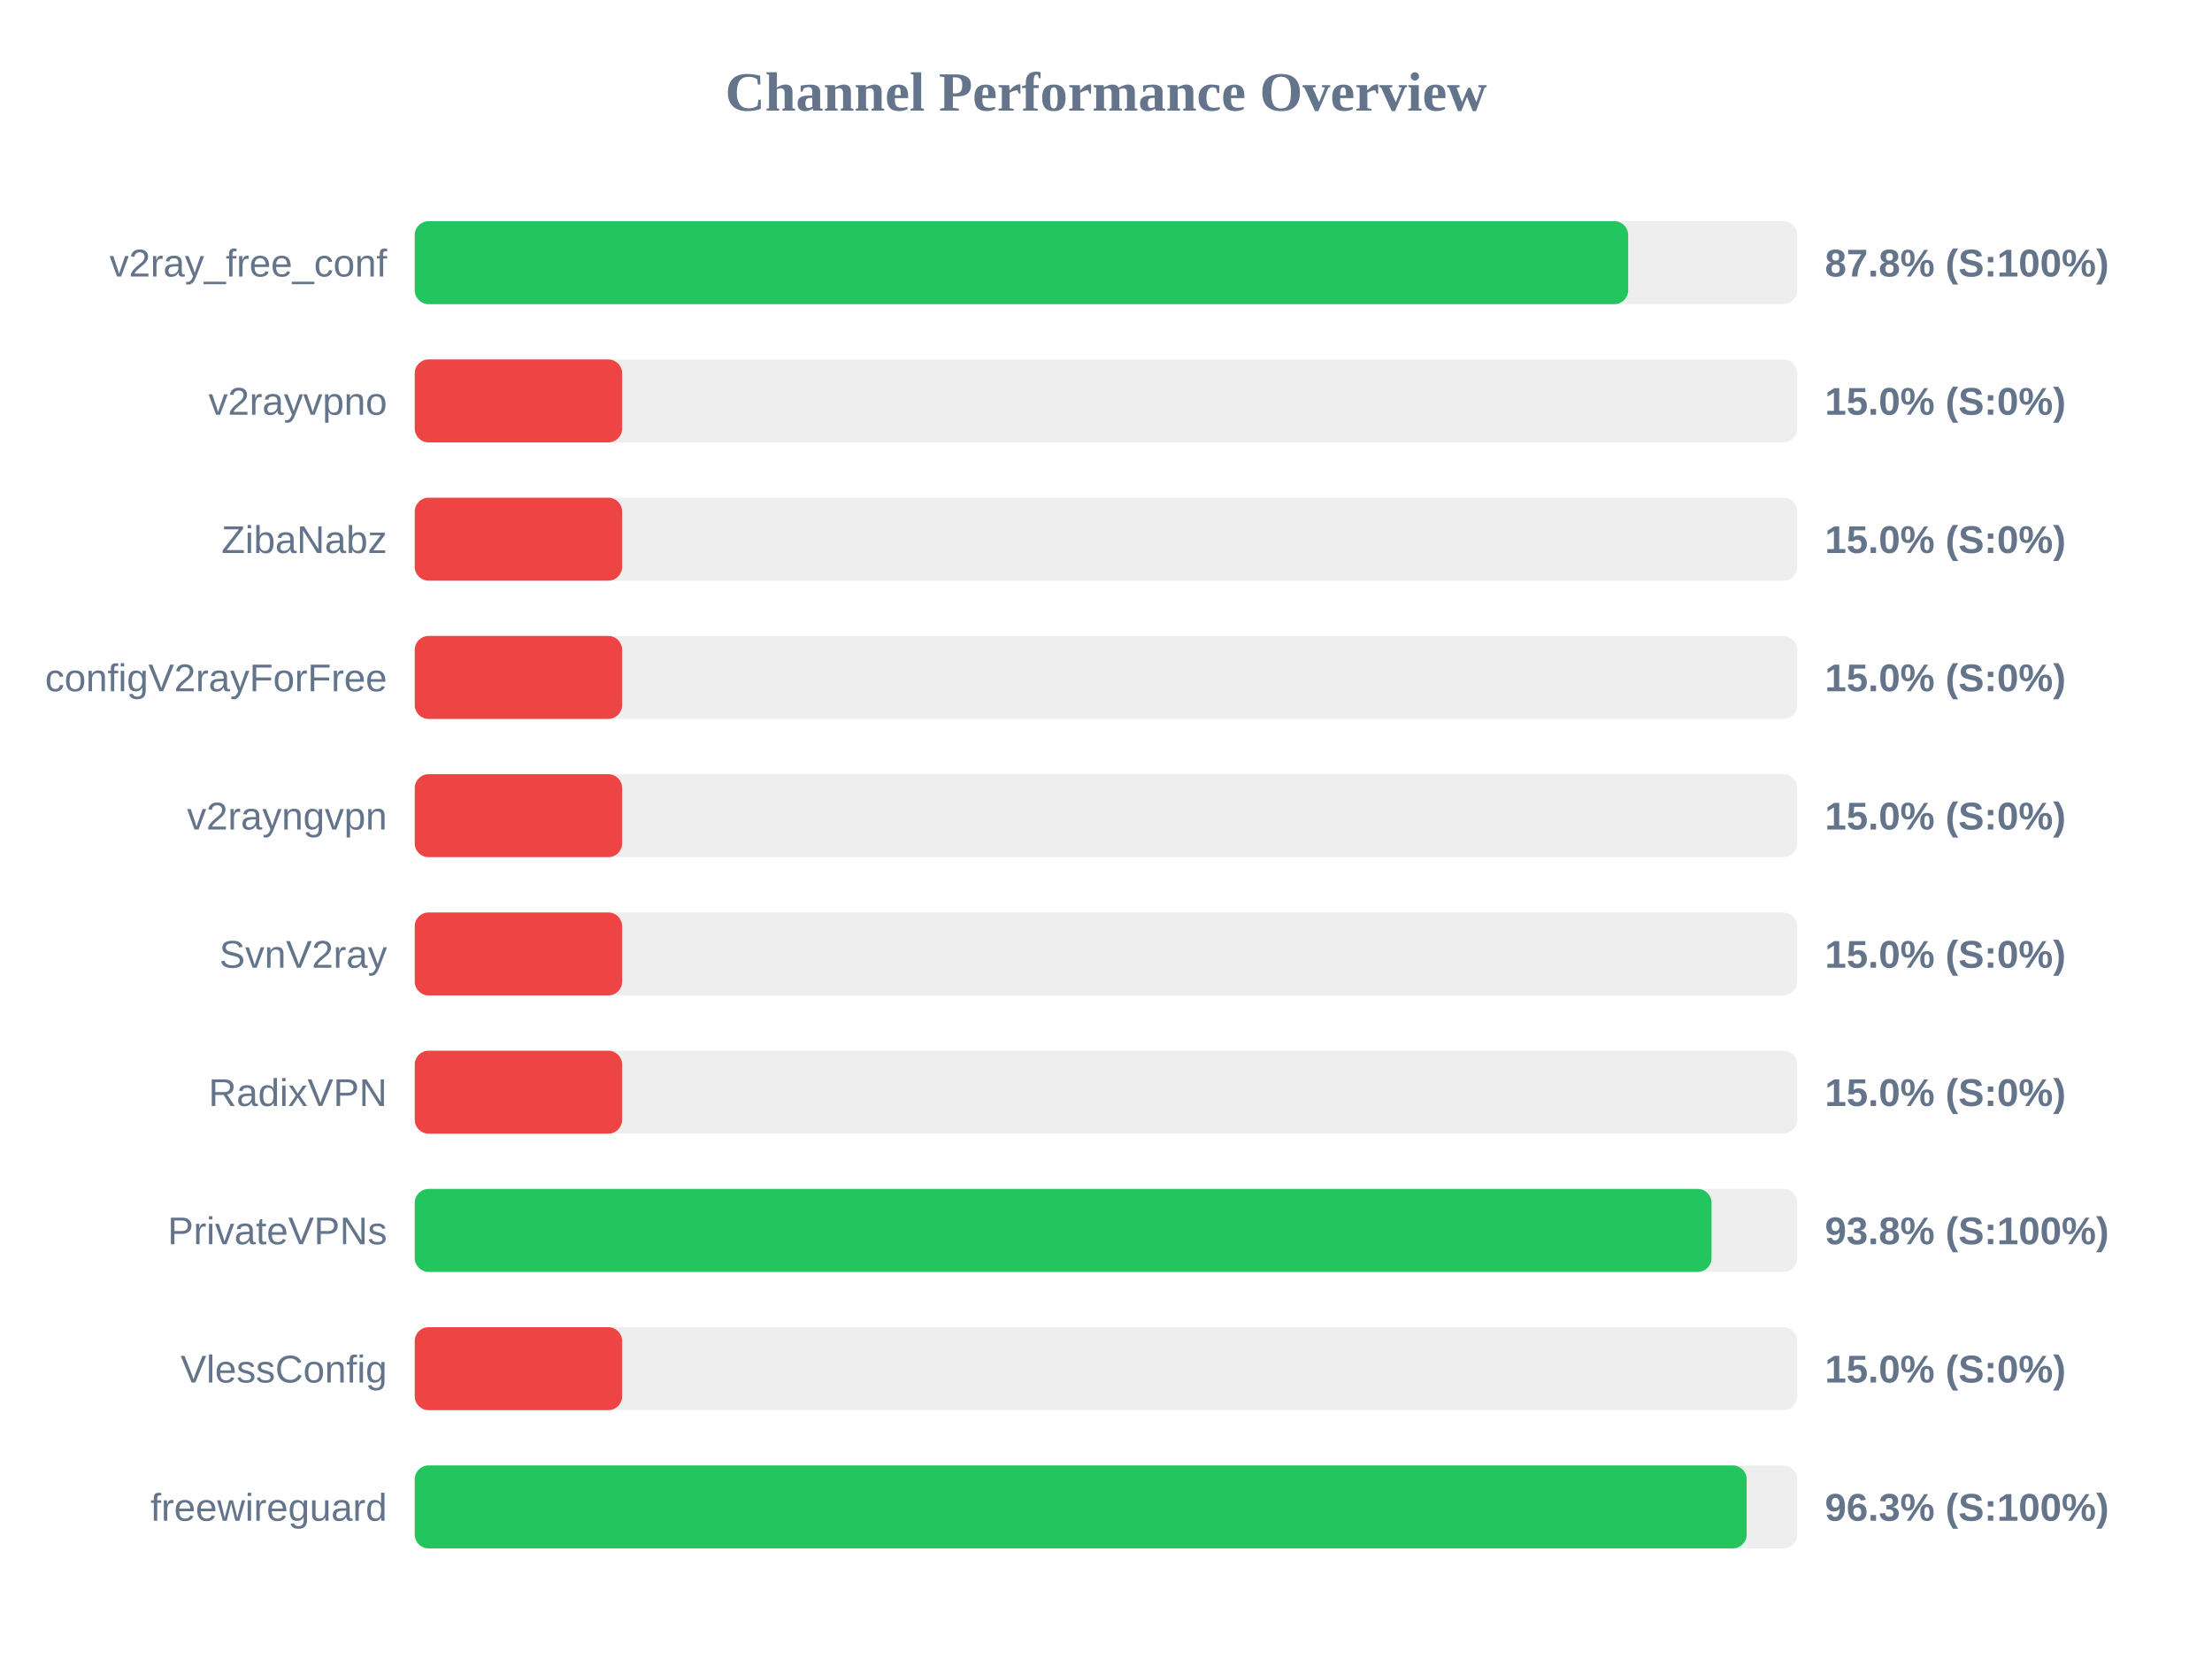
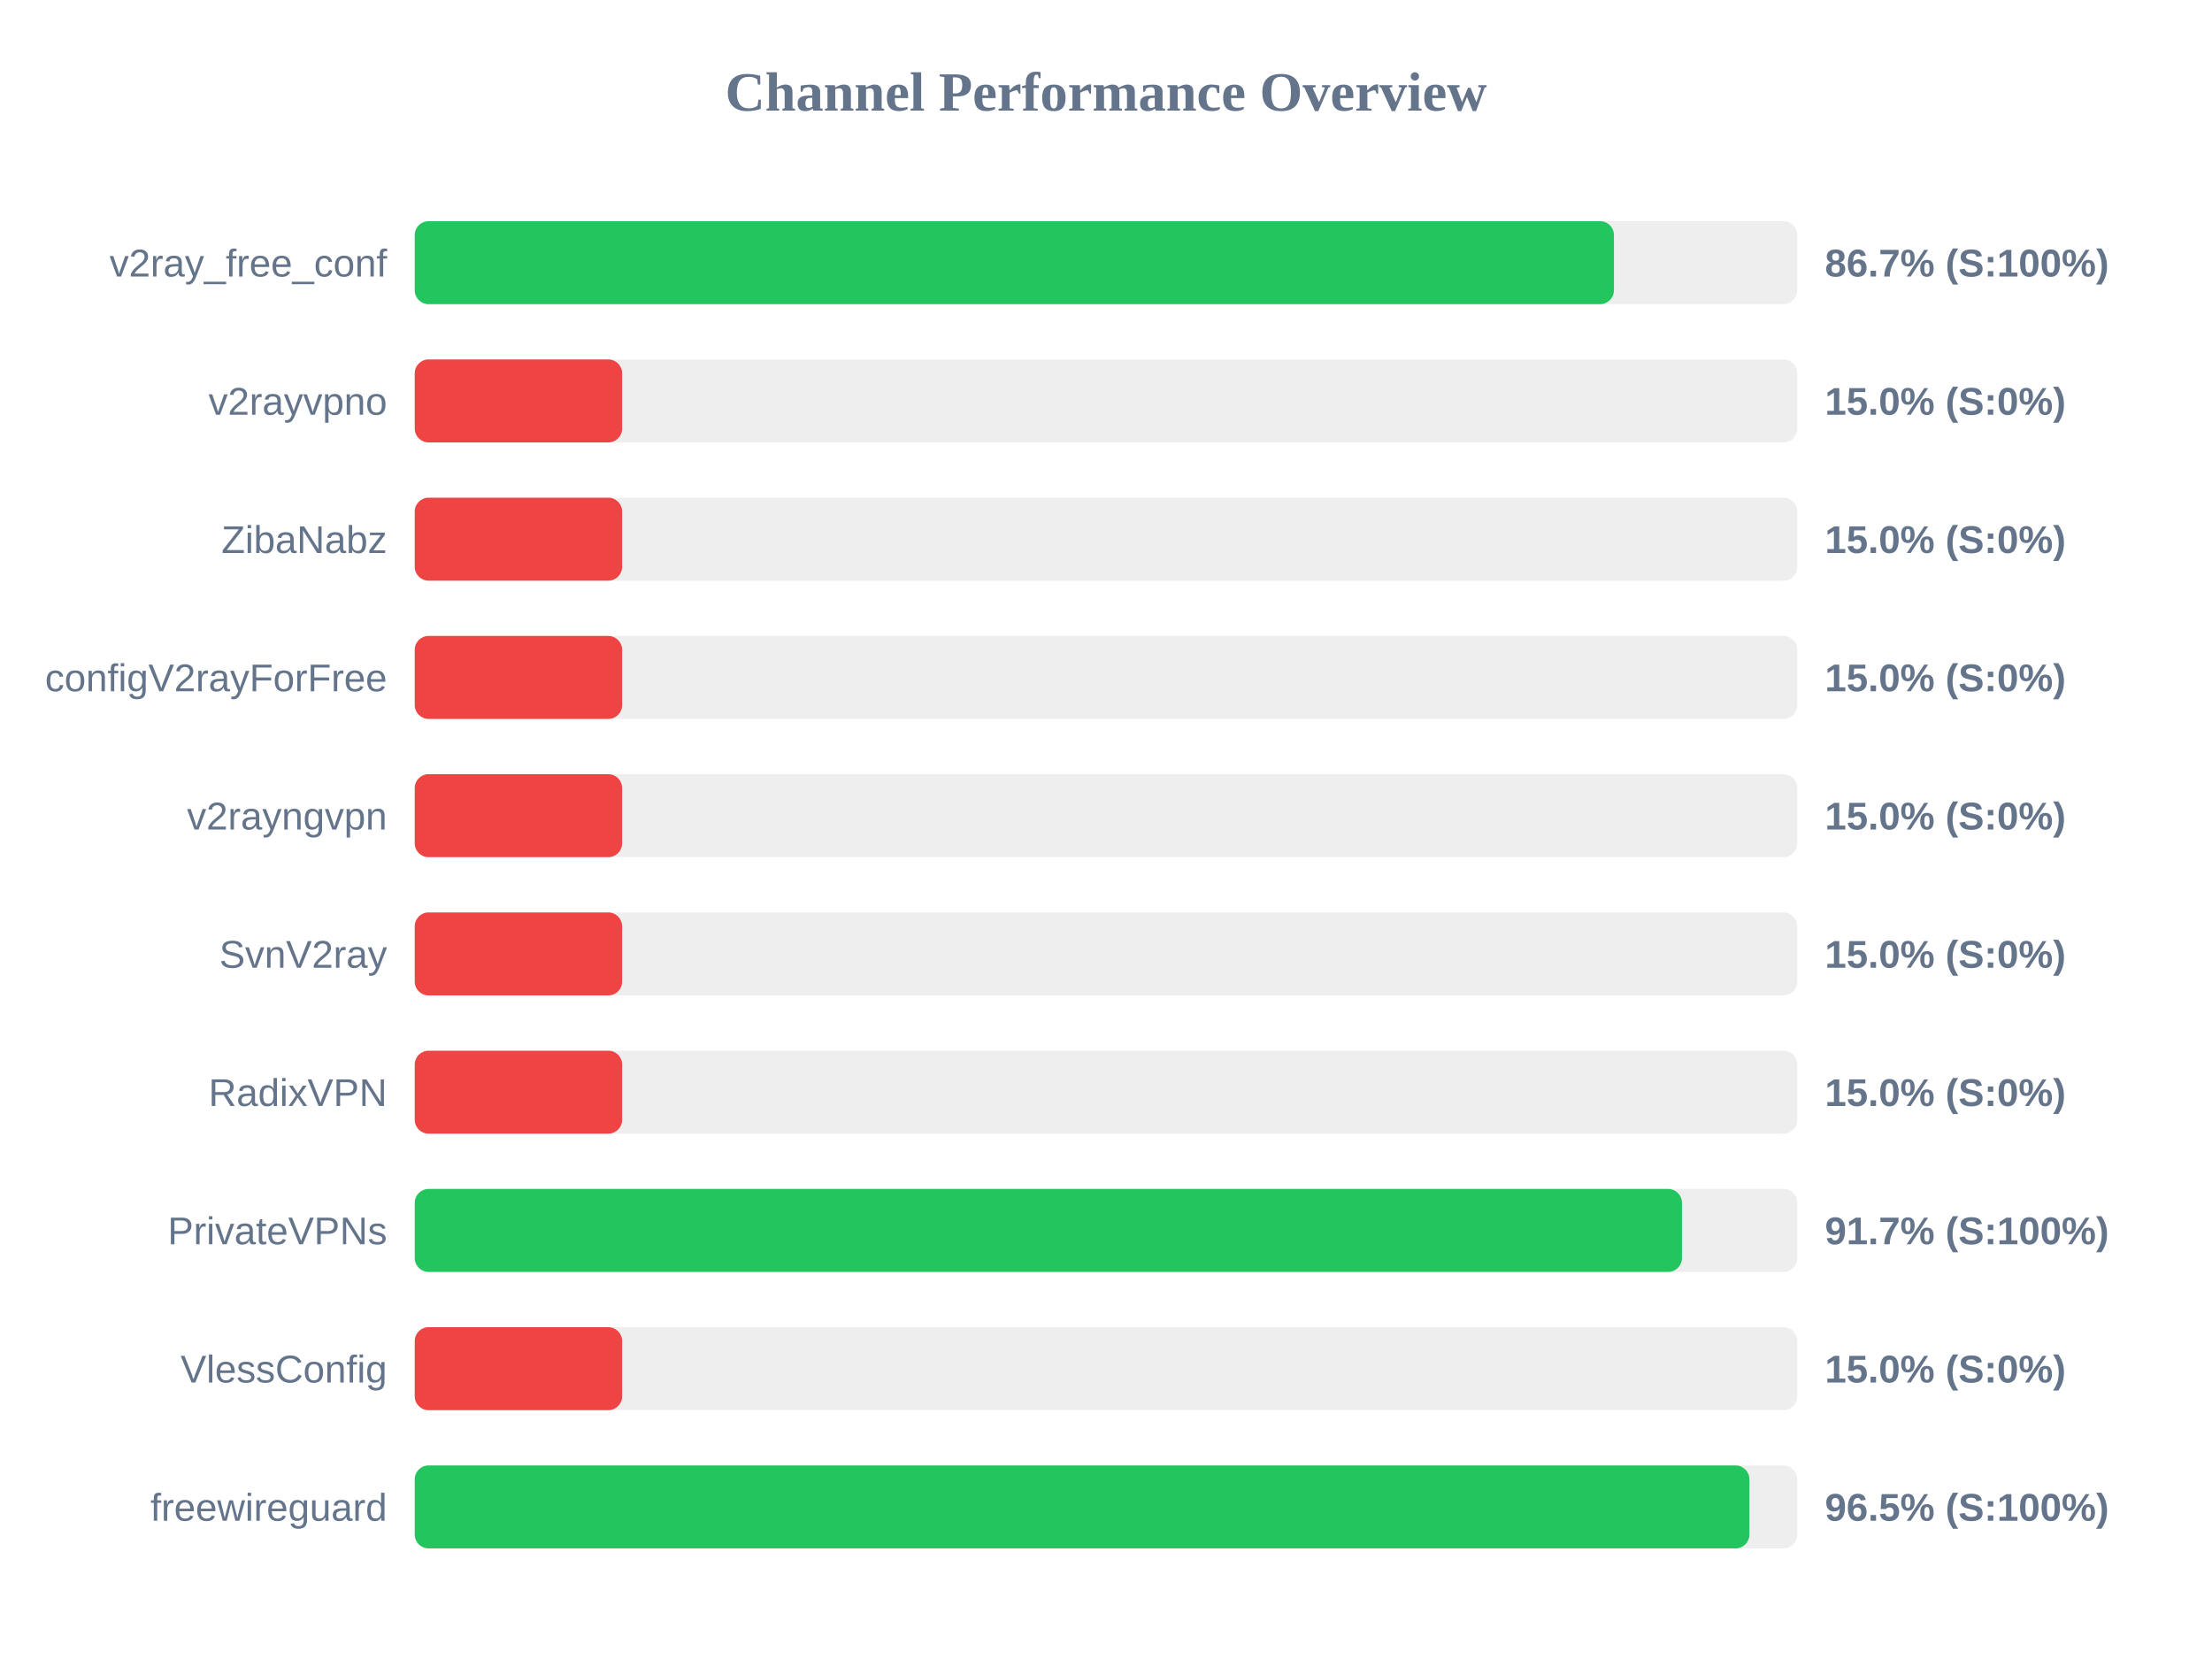
<svg xmlns="http://www.w3.org/2000/svg" width="800" height="600" version="1.1">
  <style>
        .row { font: 14px Arial; fill: #64748b; }
        .score { font: bold 14px Arial; fill: #64748b; }
    </style>
  <text x="400" y="40" text-anchor="middle" font-size="20px" font-weight="bold" fill="#64748b">Channel Performance Overview</text>
  <rect x="150" y="80" width="500" height="30" fill="#eee" rx="5" />
-   <rect x="150" y="80" width="438.85" height="30" fill="#22c55e" rx="5" />
+   <rect x="150" y="80" width="433.7" height="30" fill="#22c55e" rx="5" />
  <text x="140" y="100" text-anchor="end" class="row">v2ray_free_conf</text>
-   <text x="660" y="100" text-anchor="start" class="score">87.8% (S:100%)</text>
+   <text x="660" y="100" text-anchor="start" class="score">86.7% (S:100%)</text>
  <rect x="150" y="130" width="500" height="30" fill="#eee" rx="5" />
  <rect x="150" y="130" width="75.0" height="30" fill="#ef4444" rx="5" />
  <text x="140" y="150" text-anchor="end" class="row">v2rayvpno</text>
  <text x="660" y="150" text-anchor="start" class="score">15.0% (S:0%)</text>
  <rect x="150" y="180" width="500" height="30" fill="#eee" rx="5" />
  <rect x="150" y="180" width="75.0" height="30" fill="#ef4444" rx="5" />
  <text x="140" y="200" text-anchor="end" class="row">ZibaNabz</text>
  <text x="660" y="200" text-anchor="start" class="score">15.0% (S:0%)</text>
  <rect x="150" y="230" width="500" height="30" fill="#eee" rx="5" />
  <rect x="150" y="230" width="75.0" height="30" fill="#ef4444" rx="5" />
  <text x="140" y="250" text-anchor="end" class="row">configV2rayForFree</text>
  <text x="660" y="250" text-anchor="start" class="score">15.0% (S:0%)</text>
  <rect x="150" y="280" width="500" height="30" fill="#eee" rx="5" />
  <rect x="150" y="280" width="75.0" height="30" fill="#ef4444" rx="5" />
  <text x="140" y="300" text-anchor="end" class="row">v2rayngvpn</text>
  <text x="660" y="300" text-anchor="start" class="score">15.0% (S:0%)</text>
  <rect x="150" y="330" width="500" height="30" fill="#eee" rx="5" />
  <rect x="150" y="330" width="75.0" height="30" fill="#ef4444" rx="5" />
  <text x="140" y="350" text-anchor="end" class="row">SvnV2ray</text>
  <text x="660" y="350" text-anchor="start" class="score">15.0% (S:0%)</text>
  <rect x="150" y="380" width="500" height="30" fill="#eee" rx="5" />
  <rect x="150" y="380" width="75.0" height="30" fill="#ef4444" rx="5" />
  <text x="140" y="400" text-anchor="end" class="row">RadixVPN</text>
  <text x="660" y="400" text-anchor="start" class="score">15.0% (S:0%)</text>
  <rect x="150" y="430" width="500" height="30" fill="#eee" rx="5" />
-   <rect x="150" y="430" width="469.0" height="30" fill="#22c55e" rx="5" />
+   <rect x="150" y="430" width="458.3" height="30" fill="#22c55e" rx="5" />
  <text x="140" y="450" text-anchor="end" class="row">PrivateVPNs</text>
-   <text x="660" y="450" text-anchor="start" class="score">93.8% (S:100%)</text>
+   <text x="660" y="450" text-anchor="start" class="score">91.7% (S:100%)</text>
  <rect x="150" y="480" width="500" height="30" fill="#eee" rx="5" />
  <rect x="150" y="480" width="75.0" height="30" fill="#ef4444" rx="5" />
  <text x="140" y="500" text-anchor="end" class="row">VlessConfig</text>
  <text x="660" y="500" text-anchor="start" class="score">15.0% (S:0%)</text>
  <rect x="150" y="530" width="500" height="30" fill="#eee" rx="5" />
-   <rect x="150" y="530" width="481.7" height="30" fill="#22c55e" rx="5" />
+   <rect x="150" y="530" width="482.7" height="30" fill="#22c55e" rx="5" />
  <text x="140" y="550" text-anchor="end" class="row">freewireguard</text>
-   <text x="660" y="550" text-anchor="start" class="score">96.3% (S:100%)</text>
+   <text x="660" y="550" text-anchor="start" class="score">96.5% (S:100%)</text>
</svg>
